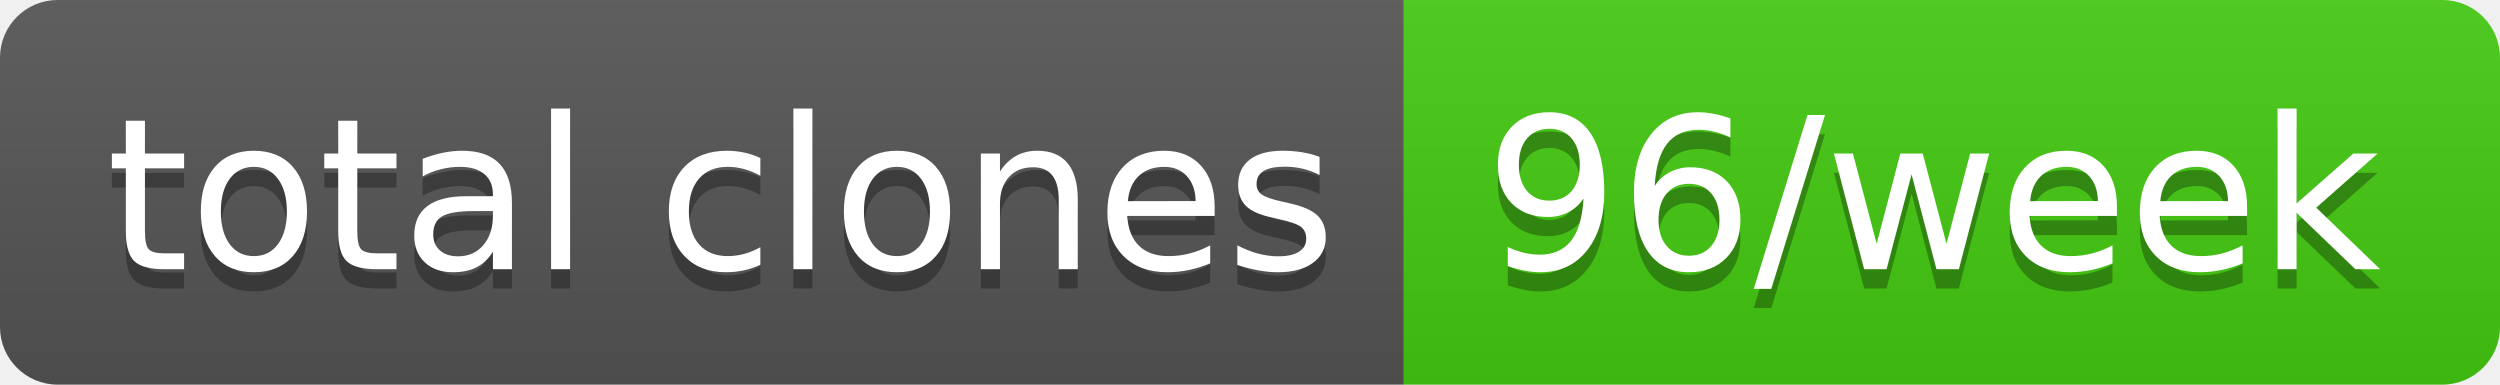
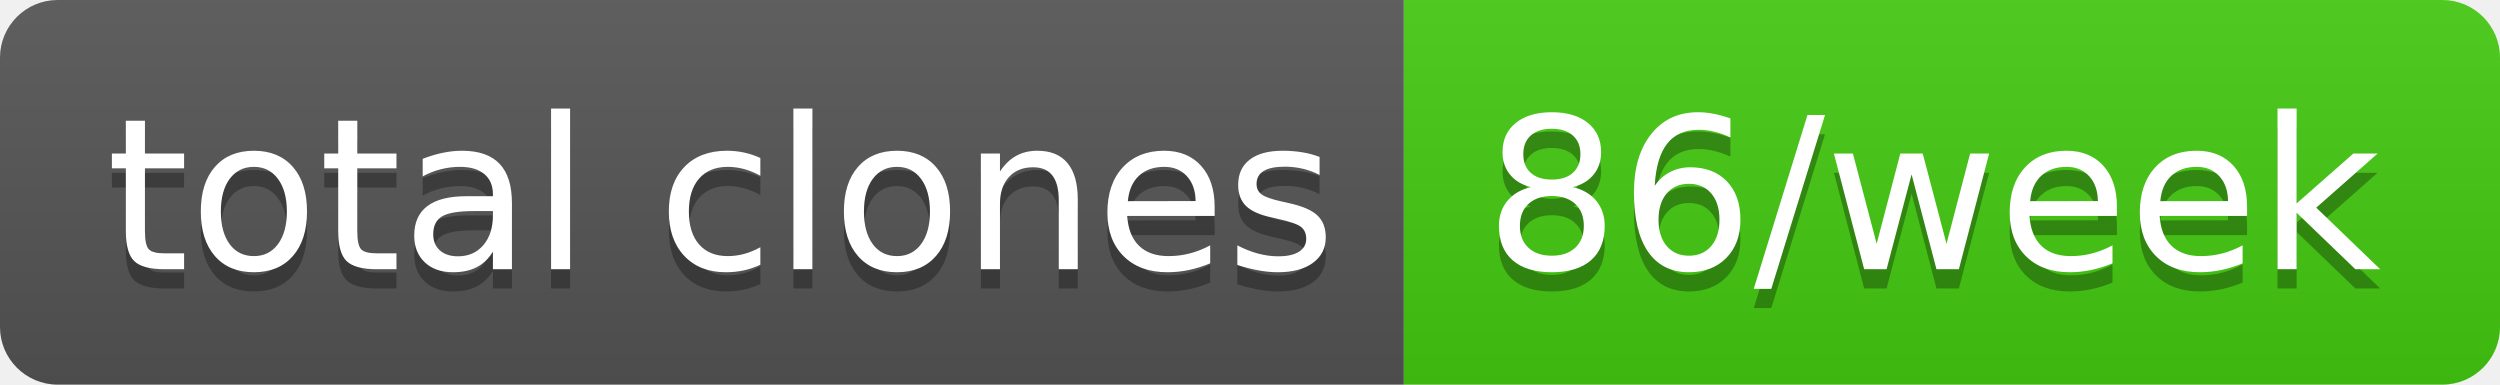
- <svg xmlns="http://www.w3.org/2000/svg" width="130" height="20" role="img" aria-label="total clones: 96/week">
+ <svg xmlns="http://www.w3.org/2000/svg" width="130" height="20" role="img" aria-label="total clones: 86/week">
  <linearGradient id="s" x2="0" y2="100%">
    <stop offset="0" stop-color="#bbb" stop-opacity=".1" />
    <stop offset="1" stop-opacity=".1" />
  </linearGradient>
  <clipPath id="r">
    <rect width="130" height="20" rx="3" fill="#fff" />
  </clipPath>
  <g clip-path="url(#r)">
    <rect width="73" height="20" fill="#555" />
    <rect x="73" width="57" height="20" fill="#4c1" />
    <rect width="130" height="20" fill="url(#s)" />
  </g>
  <g fill="#fff" text-anchor="middle" font-family="Verdana,Geneva,DejaVu Sans,sans-serif" text-rendering="geometricPrecision" font-size="110">
    <text aria-hidden="true" x="375" y="150" fill="#010101" fill-opacity=".3" transform="scale(.1)" textLength="630">total clones</text>
    <text x="375" y="140" transform="scale(.1)" fill="#fff" textLength="630">total clones</text>
-     <text aria-hidden="true" x="1005" y="150" fill="#010101" fill-opacity=".3" transform="scale(.1)" textLength="470">96/week</text>
-     <text x="1005" y="140" transform="scale(.1)" fill="#fff" textLength="470">96/week</text>
+     <text aria-hidden="true" x="1005" y="150" fill="#010101" fill-opacity=".3" transform="scale(.1)" textLength="470">86/week</text>
+     <text x="1005" y="140" transform="scale(.1)" fill="#fff" textLength="470">86/week</text>
  </g>
</svg>
